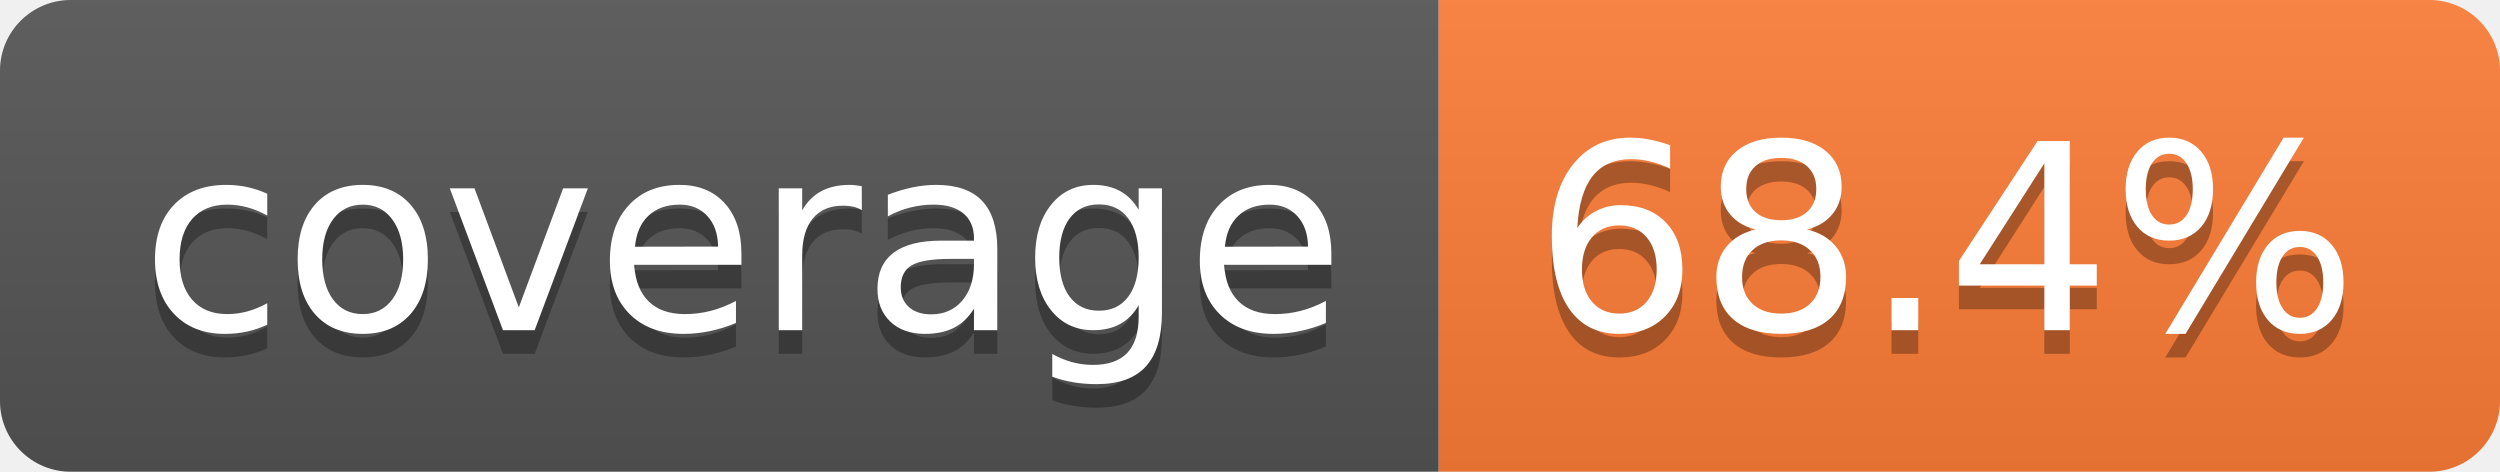
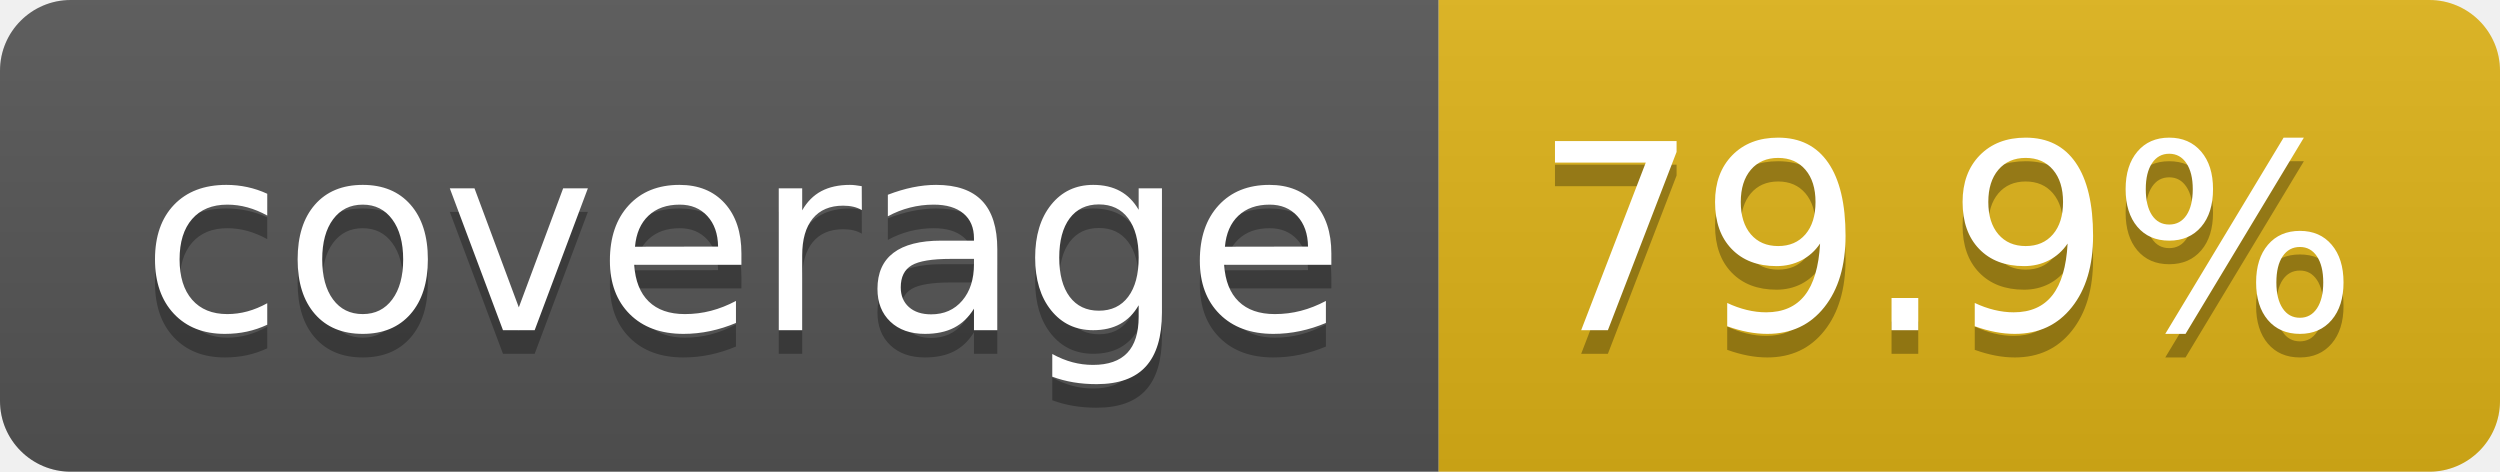
- <svg xmlns="http://www.w3.org/2000/svg" width="106" height="20" role="img" aria-label="coverage: 68.4%">
+ <svg xmlns="http://www.w3.org/2000/svg" width="106" height="20" role="img" aria-label="coverage: 79.9%">
  <linearGradient id="s" x2="0" y2="100%">
    <stop offset="0" stop-color="#bbb" stop-opacity=".1" />
    <stop offset="1" stop-opacity=".1" />
  </linearGradient>
  <clipPath id="r">
    <rect width="106" height="20" rx="3" fill="#fff" />
  </clipPath>
  <g clip-path="url(#r)">
    <rect width="61" height="20" fill="#555" />
-     <rect x="61" width="45" height="20" fill="#fe7d37" />
+     <rect x="61" width="45" height="20" fill="#dfb317" />
    <rect width="106" height="20" fill="url(#s)" />
  </g>
  <g fill="#fff" text-anchor="middle" font-family="Verdana,Geneva,DejaVu Sans,sans-serif" text-rendering="geometricPrecision" font-size="110">
    <text aria-hidden="true" x="315" y="150" fill="#010101" fill-opacity=".3" transform="scale(.1)" textLength="510">coverage</text>
    <text x="315" y="140" transform="scale(.1)" fill="#fff" textLength="510">coverage</text>
-     <text aria-hidden="true" x="825" y="150" fill="#010101" fill-opacity=".3" transform="scale(.1)" textLength="350">68.4%</text>
-     <text x="825" y="140" transform="scale(.1)" fill="#fff" textLength="350">68.4%</text>
+     <text aria-hidden="true" x="825" y="150" fill="#010101" fill-opacity=".3" transform="scale(.1)" textLength="350">79.9%</text>
+     <text x="825" y="140" transform="scale(.1)" fill="#fff" textLength="350">79.9%</text>
  </g>
</svg>
